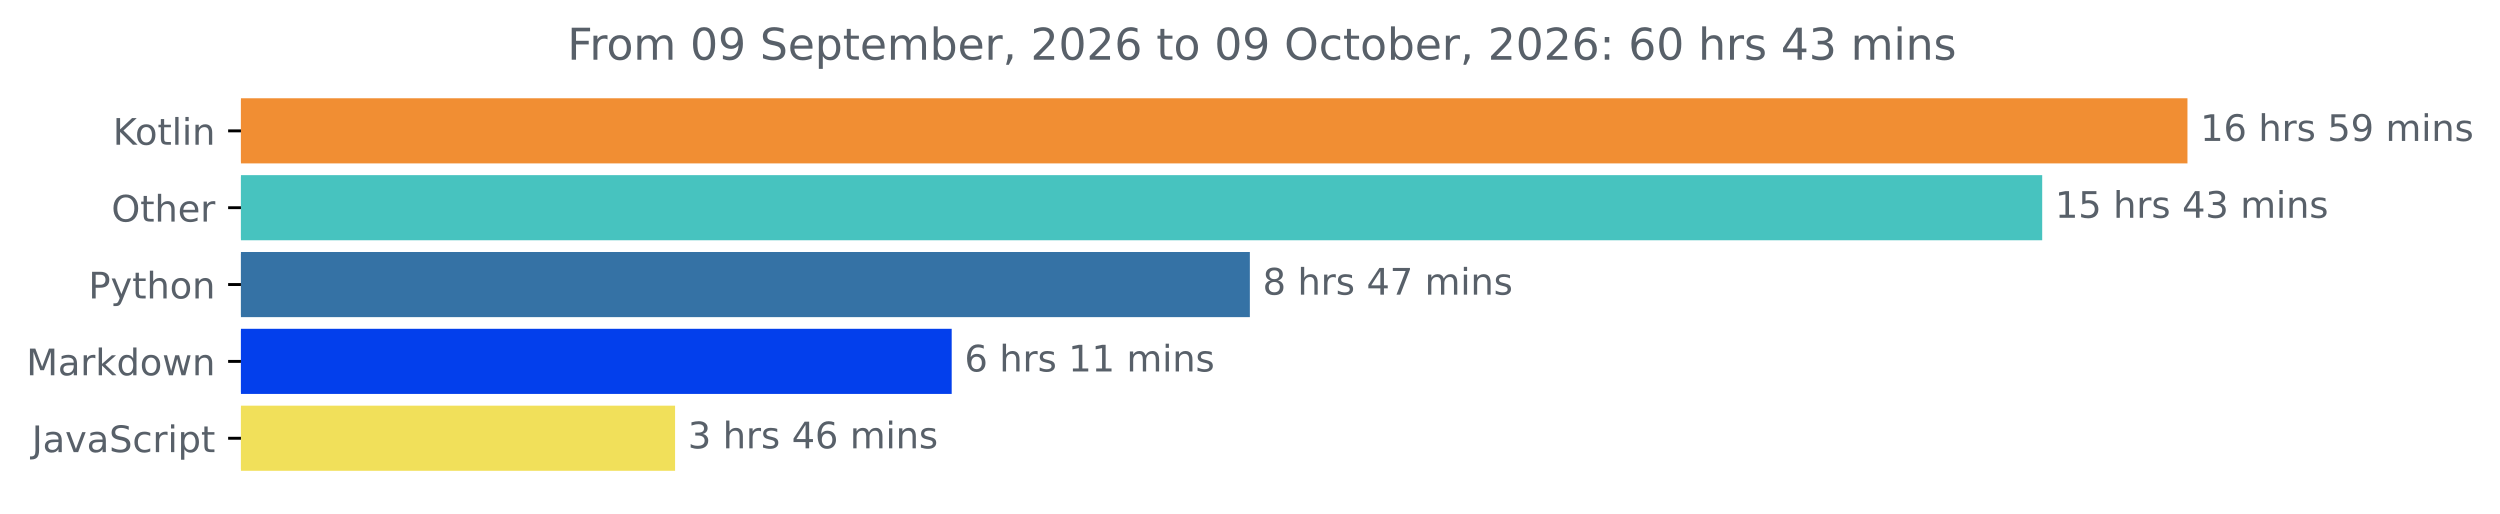
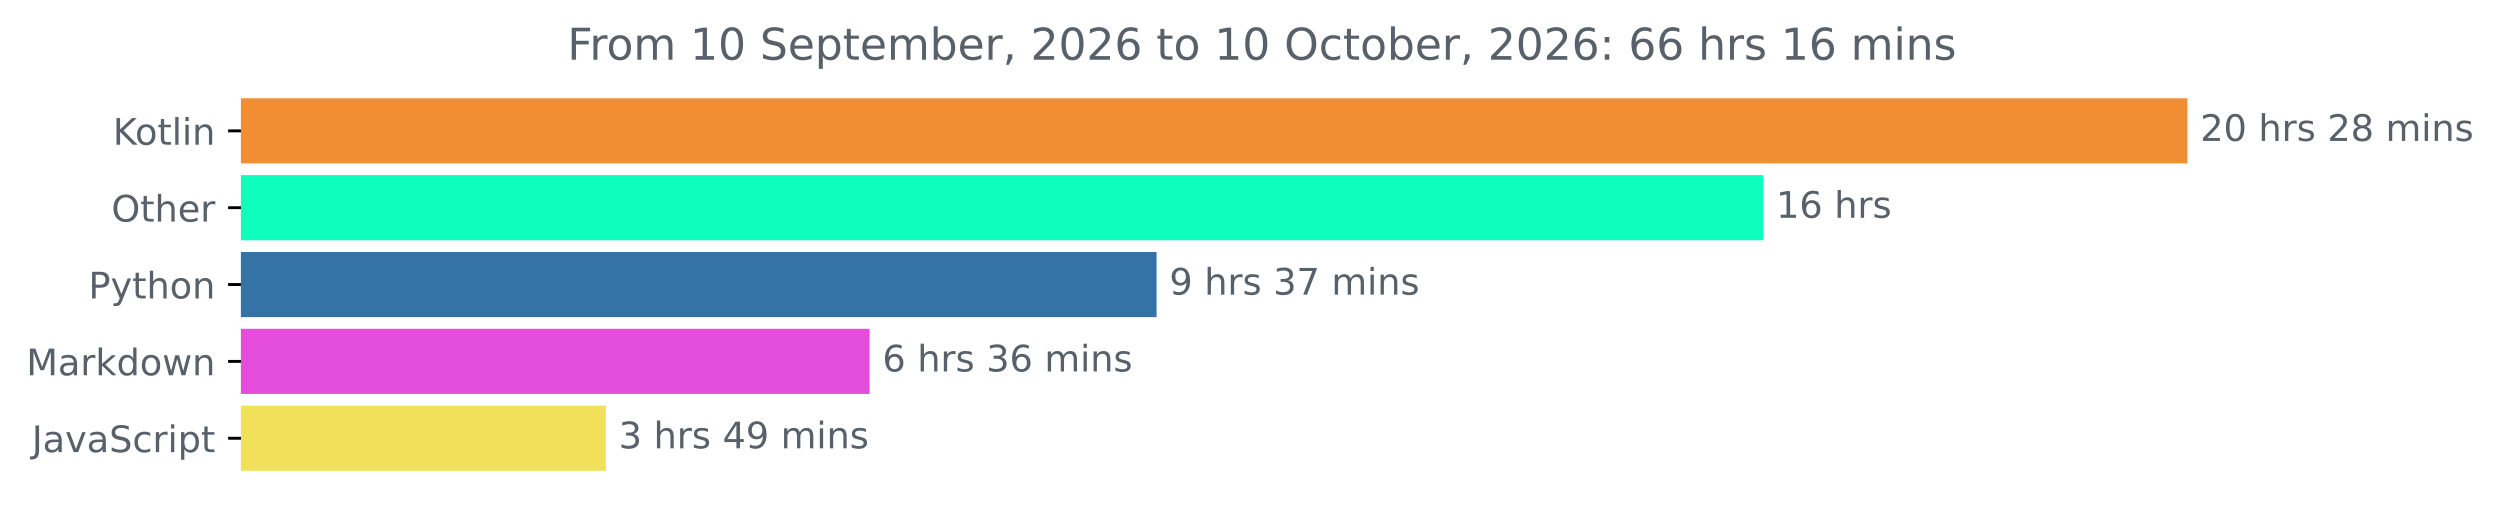
<svg xmlns="http://www.w3.org/2000/svg" xmlns:xlink="http://www.w3.org/1999/xlink" width="683.177pt" height="140.398pt" viewBox="0 0 683.177 140.398" version="1.1">
  <defs>
    <style type="text/css">*{stroke-linejoin: round; stroke-linecap: butt}</style>
  </defs>
  <g id="figure_1">
    <g id="patch_1">
      <path d="M 0 140.398  L 683.177 140.398  L 683.177 0  L 0 0  L 0 140.398  z " style="fill: none" />
    </g>
    <g id="axes_1">
      <g id="patch_2">
-         <path d="M 65.841 27.358  L 597.269 27.358  L 597.269 44.158  L 65.841 44.158  z " clip-path="url(#p28c2eec0c4)" style="fill: #f18e33; stroke: #f18e33; stroke-linejoin: miter" />
+         <path d="M 65.841 27.358  L 597.269 27.358  L 597.269 44.158  L 65.841 44.158  z " clip-path="url(#pd1a01765e7)" style="fill: #f18e33; stroke: #f18e33; stroke-linejoin: miter" />
      </g>
      <g id="patch_3">
-         <path d="M 65.841 48.358  L 557.573 48.358  L 557.573 65.158  L 65.841 65.158  z " clip-path="url(#p28c2eec0c4)" style="fill: #47c3bf; stroke: #47c3bf; stroke-linejoin: miter" />
+         <path d="M 65.841 48.358  L 481.352 48.358  L 481.352 65.158  L 65.841 65.158  z " clip-path="url(#pd1a01765e7)" style="fill: #0efebe; stroke: #0efebe; stroke-linejoin: miter" />
      </g>
      <g id="patch_4">
-         <path d="M 65.841 69.358  L 341.051 69.358  L 341.051 86.158  L 65.841 86.158  z " clip-path="url(#p28c2eec0c4)" style="fill: #3572a5; stroke: #3572a5; stroke-linejoin: miter" />
+         <path d="M 65.841 69.358  L 315.56 69.358  L 315.56 86.158  L 65.841 86.158  z " clip-path="url(#pd1a01765e7)" style="fill: #3572a5; stroke: #3572a5; stroke-linejoin: miter" />
      </g>
      <g id="patch_5">
-         <path d="M 65.841 90.358  L 259.571 90.358  L 259.571 107.158  L 65.841 107.158  z " clip-path="url(#p28c2eec0c4)" style="fill: #033fec; stroke: #033fec; stroke-linejoin: miter" />
+         <path d="M 65.841 90.358  L 237.136 90.358  L 237.136 107.158  L 65.841 107.158  z " clip-path="url(#pd1a01765e7)" style="fill: #e44dd9; stroke: #e44dd9; stroke-linejoin: miter" />
      </g>
      <g id="patch_6">
-         <path d="M 65.841 111.358  L 183.978 111.358  L 183.978 128.158  L 65.841 128.158  z " clip-path="url(#p28c2eec0c4)" style="fill: #f1e05a; stroke: #f1e05a; stroke-linejoin: miter" />
+         <path d="M 65.841 111.358  L 165.075 111.358  L 165.075 128.158  L 65.841 128.158  z " clip-path="url(#pd1a01765e7)" style="fill: #f1e05a; stroke: #f1e05a; stroke-linejoin: miter" />
      </g>
      <g id="matplotlib.axis_1" />
      <g id="matplotlib.axis_2">
        <g id="ytick_1">
          <g id="line2d_1">
            <defs>
-               <path id="m00324467ec" d="M 0 0  L -3.5 0  " style="stroke: #000000; stroke-width: 0.8" />
+               <path id="m49adbb5107" d="M 0 0  L -3.5 0  " style="stroke: #000000; stroke-width: 0.8" />
            </defs>
            <g>
-               <use xlink:href="#m00324467ec" x="65.841" y="35.758" style="stroke: #000000; stroke-width: 0.8" />
+               <use xlink:href="#m49adbb5107" x="65.841" y="35.758" style="stroke: #000000; stroke-width: 0.8" />
            </g>
          </g>
          <g id="text_1">
            <g style="fill: #586069" transform="translate(30.85 39.55734) scale(0.1 -0.1)">
              <defs>
                <path id="DejaVuSans-4b" d="M 628 4666  L 1259 4666  L 1259 2694  L 3353 4666  L 4166 4666  L 1850 2491  L 4331 0  L 3500 0  L 1259 2247  L 1259 0  L 628 0  L 628 4666  z " transform="scale(0.015625)" />
                <path id="DejaVuSans-6f" d="M 1959 3097  Q 1497 3097 1228 2736  Q 959 2375 959 1747  Q 959 1119 1226 758  Q 1494 397 1959 397  Q 2419 397 2687 759  Q 2956 1122 2956 1747  Q 2956 2369 2687 2733  Q 2419 3097 1959 3097  z M 1959 3584  Q 2709 3584 3137 3096  Q 3566 2609 3566 1747  Q 3566 888 3137 398  Q 2709 -91 1959 -91  Q 1206 -91 779 398  Q 353 888 353 1747  Q 353 2609 779 3096  Q 1206 3584 1959 3584  z " transform="scale(0.015625)" />
                <path id="DejaVuSans-74" d="M 1172 4494  L 1172 3500  L 2356 3500  L 2356 3053  L 1172 3053  L 1172 1153  Q 1172 725 1289 603  Q 1406 481 1766 481  L 2356 481  L 2356 0  L 1766 0  Q 1100 0 847 248  Q 594 497 594 1153  L 594 3053  L 172 3053  L 172 3500  L 594 3500  L 594 4494  L 1172 4494  z " transform="scale(0.015625)" />
                <path id="DejaVuSans-6c" d="M 603 4863  L 1178 4863  L 1178 0  L 603 0  L 603 4863  z " transform="scale(0.015625)" />
                <path id="DejaVuSans-69" d="M 603 3500  L 1178 3500  L 1178 0  L 603 0  L 603 3500  z M 603 4863  L 1178 4863  L 1178 4134  L 603 4134  L 603 4863  z " transform="scale(0.015625)" />
                <path id="DejaVuSans-6e" d="M 3513 2113  L 3513 0  L 2938 0  L 2938 2094  Q 2938 2591 2744 2837  Q 2550 3084 2163 3084  Q 1697 3084 1428 2787  Q 1159 2491 1159 1978  L 1159 0  L 581 0  L 581 3500  L 1159 3500  L 1159 2956  Q 1366 3272 1645 3428  Q 1925 3584 2291 3584  Q 2894 3584 3203 3211  Q 3513 2838 3513 2113  z " transform="scale(0.015625)" />
              </defs>
              <use xlink:href="#DejaVuSans-4b" />
              <use xlink:href="#DejaVuSans-6f" x="60.576" />
              <use xlink:href="#DejaVuSans-74" x="121.758" />
              <use xlink:href="#DejaVuSans-6c" x="160.967" />
              <use xlink:href="#DejaVuSans-69" x="188.75" />
              <use xlink:href="#DejaVuSans-6e" x="216.533" />
            </g>
          </g>
        </g>
        <g id="ytick_2">
          <g id="line2d_2">
            <g>
-               <use xlink:href="#m00324467ec" x="65.841" y="56.758" style="stroke: #000000; stroke-width: 0.8" />
+               <use xlink:href="#m49adbb5107" x="65.841" y="56.758" style="stroke: #000000; stroke-width: 0.8" />
            </g>
          </g>
          <g id="text_2">
            <g style="fill: #586069" transform="translate(30.44687 60.55734) scale(0.1 -0.1)">
              <defs>
                <path id="DejaVuSans-4f" d="M 2522 4238  Q 1834 4238 1429 3725  Q 1025 3213 1025 2328  Q 1025 1447 1429 934  Q 1834 422 2522 422  Q 3209 422 3611 934  Q 4013 1447 4013 2328  Q 4013 3213 3611 3725  Q 3209 4238 2522 4238  z M 2522 4750  Q 3503 4750 4090 4092  Q 4678 3434 4678 2328  Q 4678 1225 4090 567  Q 3503 -91 2522 -91  Q 1538 -91 948 565  Q 359 1222 359 2328  Q 359 3434 948 4092  Q 1538 4750 2522 4750  z " transform="scale(0.015625)" />
                <path id="DejaVuSans-68" d="M 3513 2113  L 3513 0  L 2938 0  L 2938 2094  Q 2938 2591 2744 2837  Q 2550 3084 2163 3084  Q 1697 3084 1428 2787  Q 1159 2491 1159 1978  L 1159 0  L 581 0  L 581 4863  L 1159 4863  L 1159 2956  Q 1366 3272 1645 3428  Q 1925 3584 2291 3584  Q 2894 3584 3203 3211  Q 3513 2838 3513 2113  z " transform="scale(0.015625)" />
                <path id="DejaVuSans-65" d="M 3597 1894  L 3597 1613  L 953 1613  Q 991 1019 1311 708  Q 1631 397 2203 397  Q 2534 397 2845 478  Q 3156 559 3463 722  L 3463 178  Q 3153 47 2828 -22  Q 2503 -91 2169 -91  Q 1331 -91 842 396  Q 353 884 353 1716  Q 353 2575 817 3079  Q 1281 3584 2069 3584  Q 2775 3584 3186 3129  Q 3597 2675 3597 1894  z M 3022 2063  Q 3016 2534 2758 2815  Q 2500 3097 2075 3097  Q 1594 3097 1305 2825  Q 1016 2553 972 2059  L 3022 2063  z " transform="scale(0.015625)" />
                <path id="DejaVuSans-72" d="M 2631 2963  Q 2534 3019 2420 3045  Q 2306 3072 2169 3072  Q 1681 3072 1420 2755  Q 1159 2438 1159 1844  L 1159 0  L 581 0  L 581 3500  L 1159 3500  L 1159 2956  Q 1341 3275 1631 3429  Q 1922 3584 2338 3584  Q 2397 3584 2469 3576  Q 2541 3569 2628 3553  L 2631 2963  z " transform="scale(0.015625)" />
              </defs>
              <use xlink:href="#DejaVuSans-4f" />
              <use xlink:href="#DejaVuSans-74" x="78.711" />
              <use xlink:href="#DejaVuSans-68" x="117.92" />
              <use xlink:href="#DejaVuSans-65" x="181.299" />
              <use xlink:href="#DejaVuSans-72" x="242.822" />
            </g>
          </g>
        </g>
        <g id="ytick_3">
          <g id="line2d_3">
            <g>
-               <use xlink:href="#m00324467ec" x="65.841" y="77.758" style="stroke: #000000; stroke-width: 0.8" />
+               <use xlink:href="#m49adbb5107" x="65.841" y="77.758" style="stroke: #000000; stroke-width: 0.8" />
            </g>
          </g>
          <g id="text_3">
            <g style="fill: #586069" transform="translate(24.17813 81.55734) scale(0.1 -0.1)">
              <defs>
                <path id="DejaVuSans-50" d="M 1259 4147  L 1259 2394  L 2053 2394  Q 2494 2394 2734 2622  Q 2975 2850 2975 3272  Q 2975 3691 2734 3919  Q 2494 4147 2053 4147  L 1259 4147  z M 628 4666  L 2053 4666  Q 2838 4666 3239 4311  Q 3641 3956 3641 3272  Q 3641 2581 3239 2228  Q 2838 1875 2053 1875  L 1259 1875  L 1259 0  L 628 0  L 628 4666  z " transform="scale(0.015625)" />
                <path id="DejaVuSans-79" d="M 2059 -325  Q 1816 -950 1584 -1140  Q 1353 -1331 966 -1331  L 506 -1331  L 506 -850  L 844 -850  Q 1081 -850 1212 -737  Q 1344 -625 1503 -206  L 1606 56  L 191 3500  L 800 3500  L 1894 763  L 2988 3500  L 3597 3500  L 2059 -325  z " transform="scale(0.015625)" />
              </defs>
              <use xlink:href="#DejaVuSans-50" />
              <use xlink:href="#DejaVuSans-79" x="60.303" />
              <use xlink:href="#DejaVuSans-74" x="119.482" />
              <use xlink:href="#DejaVuSans-68" x="158.691" />
              <use xlink:href="#DejaVuSans-6f" x="222.07" />
              <use xlink:href="#DejaVuSans-6e" x="283.252" />
            </g>
          </g>
        </g>
        <g id="ytick_4">
          <g id="line2d_4">
            <g>
-               <use xlink:href="#m00324467ec" x="65.841" y="98.758" style="stroke: #000000; stroke-width: 0.8" />
+               <use xlink:href="#m49adbb5107" x="65.841" y="98.758" style="stroke: #000000; stroke-width: 0.8" />
            </g>
          </g>
          <g id="text_4">
            <g style="fill: #586069" transform="translate(7.2 102.5573) scale(0.1 -0.1)">
              <defs>
                <path id="DejaVuSans-4d" d="M 628 4666  L 1569 4666  L 2759 1491  L 3956 4666  L 4897 4666  L 4897 0  L 4281 0  L 4281 4097  L 3078 897  L 2444 897  L 1241 4097  L 1241 0  L 628 0  L 628 4666  z " transform="scale(0.015625)" />
                <path id="DejaVuSans-61" d="M 2194 1759  Q 1497 1759 1228 1600  Q 959 1441 959 1056  Q 959 750 1161 570  Q 1363 391 1709 391  Q 2188 391 2477 730  Q 2766 1069 2766 1631  L 2766 1759  L 2194 1759  z M 3341 1997  L 3341 0  L 2766 0  L 2766 531  Q 2569 213 2275 61  Q 1981 -91 1556 -91  Q 1019 -91 701 211  Q 384 513 384 1019  Q 384 1609 779 1909  Q 1175 2209 1959 2209  L 2766 2209  L 2766 2266  Q 2766 2663 2505 2880  Q 2244 3097 1772 3097  Q 1472 3097 1187 3025  Q 903 2953 641 2809  L 641 3341  Q 956 3463 1253 3523  Q 1550 3584 1831 3584  Q 2591 3584 2966 3190  Q 3341 2797 3341 1997  z " transform="scale(0.015625)" />
                <path id="DejaVuSans-6b" d="M 581 4863  L 1159 4863  L 1159 1991  L 2875 3500  L 3609 3500  L 1753 1863  L 3688 0  L 2938 0  L 1159 1709  L 1159 0  L 581 0  L 581 4863  z " transform="scale(0.015625)" />
                <path id="DejaVuSans-64" d="M 2906 2969  L 2906 4863  L 3481 4863  L 3481 0  L 2906 0  L 2906 525  Q 2725 213 2448 61  Q 2172 -91 1784 -91  Q 1150 -91 751 415  Q 353 922 353 1747  Q 353 2572 751 3078  Q 1150 3584 1784 3584  Q 2172 3584 2448 3432  Q 2725 3281 2906 2969  z M 947 1747  Q 947 1113 1208 752  Q 1469 391 1925 391  Q 2381 391 2643 752  Q 2906 1113 2906 1747  Q 2906 2381 2643 2742  Q 2381 3103 1925 3103  Q 1469 3103 1208 2742  Q 947 2381 947 1747  z " transform="scale(0.015625)" />
                <path id="DejaVuSans-77" d="M 269 3500  L 844 3500  L 1563 769  L 2278 3500  L 2956 3500  L 3675 769  L 4391 3500  L 4966 3500  L 4050 0  L 3372 0  L 2619 2869  L 1863 0  L 1184 0  L 269 3500  z " transform="scale(0.015625)" />
              </defs>
              <use xlink:href="#DejaVuSans-4d" />
              <use xlink:href="#DejaVuSans-61" x="86.279" />
              <use xlink:href="#DejaVuSans-72" x="147.559" />
              <use xlink:href="#DejaVuSans-6b" x="188.672" />
              <use xlink:href="#DejaVuSans-64" x="246.582" />
              <use xlink:href="#DejaVuSans-6f" x="310.059" />
              <use xlink:href="#DejaVuSans-77" x="371.24" />
              <use xlink:href="#DejaVuSans-6e" x="453.027" />
            </g>
          </g>
        </g>
        <g id="ytick_5">
          <g id="line2d_5">
            <g>
-               <use xlink:href="#m00324467ec" x="65.841" y="119.758" style="stroke: #000000; stroke-width: 0.8" />
+               <use xlink:href="#m49adbb5107" x="65.841" y="119.758" style="stroke: #000000; stroke-width: 0.8" />
            </g>
          </g>
          <g id="text_5">
            <g style="fill: #586069" transform="translate(8.710938 123.5573) scale(0.1 -0.1)">
              <defs>
                <path id="DejaVuSans-4a" d="M 628 4666  L 1259 4666  L 1259 325  Q 1259 -519 939 -900  Q 619 -1281 -91 -1281  L -331 -1281  L -331 -750  L -134 -750  Q 284 -750 456 -515  Q 628 -281 628 325  L 628 4666  z " transform="scale(0.015625)" />
                <path id="DejaVuSans-76" d="M 191 3500  L 800 3500  L 1894 563  L 2988 3500  L 3597 3500  L 2284 0  L 1503 0  L 191 3500  z " transform="scale(0.015625)" />
                <path id="DejaVuSans-53" d="M 3425 4513  L 3425 3897  Q 3066 4069 2747 4153  Q 2428 4238 2131 4238  Q 1616 4238 1336 4038  Q 1056 3838 1056 3469  Q 1056 3159 1242 3001  Q 1428 2844 1947 2747  L 2328 2669  Q 3034 2534 3370 2195  Q 3706 1856 3706 1288  Q 3706 609 3251 259  Q 2797 -91 1919 -91  Q 1588 -91 1214 -16  Q 841 59 441 206  L 441 856  Q 825 641 1194 531  Q 1563 422 1919 422  Q 2459 422 2753 634  Q 3047 847 3047 1241  Q 3047 1584 2836 1778  Q 2625 1972 2144 2069  L 1759 2144  Q 1053 2284 737 2584  Q 422 2884 422 3419  Q 422 4038 858 4394  Q 1294 4750 2059 4750  Q 2388 4750 2728 4690  Q 3069 4631 3425 4513  z " transform="scale(0.015625)" />
                <path id="DejaVuSans-63" d="M 3122 3366  L 3122 2828  Q 2878 2963 2633 3030  Q 2388 3097 2138 3097  Q 1578 3097 1268 2742  Q 959 2388 959 1747  Q 959 1106 1268 751  Q 1578 397 2138 397  Q 2388 397 2633 464  Q 2878 531 3122 666  L 3122 134  Q 2881 22 2623 -34  Q 2366 -91 2075 -91  Q 1284 -91 818 406  Q 353 903 353 1747  Q 353 2603 823 3093  Q 1294 3584 2113 3584  Q 2378 3584 2631 3529  Q 2884 3475 3122 3366  z " transform="scale(0.015625)" />
                <path id="DejaVuSans-70" d="M 1159 525  L 1159 -1331  L 581 -1331  L 581 3500  L 1159 3500  L 1159 2969  Q 1341 3281 1617 3432  Q 1894 3584 2278 3584  Q 2916 3584 3314 3078  Q 3713 2572 3713 1747  Q 3713 922 3314 415  Q 2916 -91 2278 -91  Q 1894 -91 1617 61  Q 1341 213 1159 525  z M 3116 1747  Q 3116 2381 2855 2742  Q 2594 3103 2138 3103  Q 1681 3103 1420 2742  Q 1159 2381 1159 1747  Q 1159 1113 1420 752  Q 1681 391 2138 391  Q 2594 391 2855 752  Q 3116 1113 3116 1747  z " transform="scale(0.015625)" />
              </defs>
              <use xlink:href="#DejaVuSans-4a" />
              <use xlink:href="#DejaVuSans-61" x="29.492" />
              <use xlink:href="#DejaVuSans-76" x="90.771" />
              <use xlink:href="#DejaVuSans-61" x="149.951" />
              <use xlink:href="#DejaVuSans-53" x="211.23" />
              <use xlink:href="#DejaVuSans-63" x="274.707" />
              <use xlink:href="#DejaVuSans-72" x="329.688" />
              <use xlink:href="#DejaVuSans-69" x="370.801" />
              <use xlink:href="#DejaVuSans-70" x="398.584" />
              <use xlink:href="#DejaVuSans-74" x="462.061" />
            </g>
          </g>
        </g>
      </g>
      <g id="text_6">
        <g style="fill: #586069" transform="translate(601.2692 38.5175) scale(0.1 -0.1)">
          <defs>
+             <path id="DejaVuSans-32" d="M 1228 531  L 3431 531  L 3431 0  L 469 0  L 469 531  Q 828 903 1448 1529  Q 2069 2156 2228 2338  Q 2531 2678 2651 2914  Q 2772 3150 2772 3378  Q 2772 3750 2511 3984  Q 2250 4219 1831 4219  Q 1534 4219 1204 4116  Q 875 4013 500 3803  L 500 4441  Q 881 4594 1212 4672  Q 1544 4750 1819 4750  Q 2544 4750 2975 4387  Q 3406 4025 3406 3419  Q 3406 3131 3298 2873  Q 3191 2616 2906 2266  Q 2828 2175 2409 1742  Q 1991 1309 1228 531  z " transform="scale(0.015625)" />
+             <path id="DejaVuSans-30" d="M 2034 4250  Q 1547 4250 1301 3770  Q 1056 3291 1056 2328  Q 1056 1369 1301 889  Q 1547 409 2034 409  Q 2525 409 2770 889  Q 3016 1369 3016 2328  Q 3016 3291 2770 3770  Q 2525 4250 2034 4250  z M 2034 4750  Q 2819 4750 3233 4129  Q 3647 3509 3647 2328  Q 3647 1150 3233 529  Q 2819 -91 2034 -91  Q 1250 -91 836 529  Q 422 1150 422 2328  Q 422 3509 836 4129  Q 1250 4750 2034 4750  z " transform="scale(0.015625)" />
+             <path id="DejaVuSans-20" transform="scale(0.015625)" />
+             <path id="DejaVuSans-73" d="M 2834 3397  L 2834 2853  Q 2591 2978 2328 3040  Q 2066 3103 1784 3103  Q 1356 3103 1142 2972  Q 928 2841 928 2578  Q 928 2378 1081 2264  Q 1234 2150 1697 2047  L 1894 2003  Q 2506 1872 2764 1633  Q 3022 1394 3022 966  Q 3022 478 2636 193  Q 2250 -91 1575 -91  Q 1294 -91 989 -36  Q 684 19 347 128  L 347 722  Q 666 556 975 473  Q 1284 391 1588 391  Q 1994 391 2212 530  Q 2431 669 2431 922  Q 2431 1156 2273 1281  Q 2116 1406 1581 1522  L 1381 1569  Q 847 1681 609 1914  Q 372 2147 372 2553  Q 372 3047 722 3315  Q 1072 3584 1716 3584  Q 2034 3584 2315 3537  Q 2597 3491 2834 3397  z " transform="scale(0.015625)" />
+             <path id="DejaVuSans-38" d="M 2034 2216  Q 1584 2216 1326 1975  Q 1069 1734 1069 1313  Q 1069 891 1326 650  Q 1584 409 2034 409  Q 2484 409 2743 651  Q 3003 894 3003 1313  Q 3003 1734 2745 1975  Q 2488 2216 2034 2216  z M 1403 2484  Q 997 2584 770 2862  Q 544 3141 544 3541  Q 544 4100 942 4425  Q 1341 4750 2034 4750  Q 2731 4750 3128 4425  Q 3525 4100 3525 3541  Q 3525 3141 3298 2862  Q 3072 2584 2669 2484  Q 3125 2378 3379 2068  Q 3634 1759 3634 1313  Q 3634 634 3220 271  Q 2806 -91 2034 -91  Q 1263 -91 848 271  Q 434 634 434 1313  Q 434 1759 690 2068  Q 947 2378 1403 2484  z M 1172 3481  Q 1172 3119 1398 2916  Q 1625 2713 2034 2713  Q 2441 2713 2670 2916  Q 2900 3119 2900 3481  Q 2900 3844 2670 4047  Q 2441 4250 2034 4250  Q 1625 4250 1398 4047  Q 1172 3844 1172 3481  z " transform="scale(0.015625)" />
+             <path id="DejaVuSans-6d" d="M 3328 2828  Q 3544 3216 3844 3400  Q 4144 3584 4550 3584  Q 5097 3584 5394 3201  Q 5691 2819 5691 2113  L 5691 0  L 5113 0  L 5113 2094  Q 5113 2597 4934 2840  Q 4756 3084 4391 3084  Q 3944 3084 3684 2787  Q 3425 2491 3425 1978  L 3425 0  L 2847 0  L 2847 2094  Q 2847 2600 2669 2842  Q 2491 3084 2119 3084  Q 1678 3084 1418 2786  Q 1159 2488 1159 1978  L 1159 0  L 581 0  L 581 3500  L 1159 3500  L 1159 2956  Q 1356 3278 1631 3431  Q 1906 3584 2284 3584  Q 2666 3584 2933 3390  Q 3200 3197 3328 2828  z " transform="scale(0.015625)" />
+           </defs>
+           <use xlink:href="#DejaVuSans-32" />
+           <use xlink:href="#DejaVuSans-30" x="63.623" />
+           <use xlink:href="#DejaVuSans-20" x="127.246" />
+           <use xlink:href="#DejaVuSans-68" x="159.033" />
+           <use xlink:href="#DejaVuSans-72" x="222.412" />
+           <use xlink:href="#DejaVuSans-73" x="263.525" />
+           <use xlink:href="#DejaVuSans-20" x="315.625" />
+           <use xlink:href="#DejaVuSans-32" x="347.412" />
+           <use xlink:href="#DejaVuSans-38" x="411.035" />
+           <use xlink:href="#DejaVuSans-20" x="474.658" />
+           <use xlink:href="#DejaVuSans-6d" x="506.445" />
+           <use xlink:href="#DejaVuSans-69" x="603.857" />
+           <use xlink:href="#DejaVuSans-6e" x="631.641" />
+           <use xlink:href="#DejaVuSans-73" x="695.02" />
+         </g>
+       </g>
+       <g id="text_7">
+         <g style="fill: #586069" transform="translate(485.3524 59.5175) scale(0.1 -0.1)">
+           <defs>
            <path id="DejaVuSans-31" d="M 794 531  L 1825 531  L 1825 4091  L 703 3866  L 703 4441  L 1819 4666  L 2450 4666  L 2450 531  L 3481 531  L 3481 0  L 794 0  L 794 531  z " transform="scale(0.015625)" />
            <path id="DejaVuSans-36" d="M 2113 2584  Q 1688 2584 1439 2293  Q 1191 2003 1191 1497  Q 1191 994 1439 701  Q 1688 409 2113 409  Q 2538 409 2786 701  Q 3034 994 3034 1497  Q 3034 2003 2786 2293  Q 2538 2584 2113 2584  z M 3366 4563  L 3366 3988  Q 3128 4100 2886 4159  Q 2644 4219 2406 4219  Q 1781 4219 1451 3797  Q 1122 3375 1075 2522  Q 1259 2794 1537 2939  Q 1816 3084 2150 3084  Q 2853 3084 3261 2657  Q 3669 2231 3669 1497  Q 3669 778 3244 343  Q 2819 -91 2113 -91  Q 1303 -91 875 529  Q 447 1150 447 2328  Q 447 3434 972 4092  Q 1497 4750 2381 4750  Q 2619 4750 2861 4703  Q 3103 4656 3366 4563  z " transform="scale(0.015625)" />
-             <path id="DejaVuSans-20" transform="scale(0.015625)" />
-             <path id="DejaVuSans-73" d="M 2834 3397  L 2834 2853  Q 2591 2978 2328 3040  Q 2066 3103 1784 3103  Q 1356 3103 1142 2972  Q 928 2841 928 2578  Q 928 2378 1081 2264  Q 1234 2150 1697 2047  L 1894 2003  Q 2506 1872 2764 1633  Q 3022 1394 3022 966  Q 3022 478 2636 193  Q 2250 -91 1575 -91  Q 1294 -91 989 -36  Q 684 19 347 128  L 347 722  Q 666 556 975 473  Q 1284 391 1588 391  Q 1994 391 2212 530  Q 2431 669 2431 922  Q 2431 1156 2273 1281  Q 2116 1406 1581 1522  L 1381 1569  Q 847 1681 609 1914  Q 372 2147 372 2553  Q 372 3047 722 3315  Q 1072 3584 1716 3584  Q 2034 3584 2315 3537  Q 2597 3491 2834 3397  z " transform="scale(0.015625)" />
-             <path id="DejaVuSans-35" d="M 691 4666  L 3169 4666  L 3169 4134  L 1269 4134  L 1269 2991  Q 1406 3038 1543 3061  Q 1681 3084 1819 3084  Q 2600 3084 3056 2656  Q 3513 2228 3513 1497  Q 3513 744 3044 326  Q 2575 -91 1722 -91  Q 1428 -91 1123 -41  Q 819 9 494 109  L 494 744  Q 775 591 1075 516  Q 1375 441 1709 441  Q 2250 441 2565 725  Q 2881 1009 2881 1497  Q 2881 1984 2565 2268  Q 2250 2553 1709 2553  Q 1456 2553 1204 2497  Q 953 2441 691 2322  L 691 4666  z " transform="scale(0.015625)" />
-             <path id="DejaVuSans-39" d="M 703 97  L 703 672  Q 941 559 1184 500  Q 1428 441 1663 441  Q 2288 441 2617 861  Q 2947 1281 2994 2138  Q 2813 1869 2534 1725  Q 2256 1581 1919 1581  Q 1219 1581 811 2004  Q 403 2428 403 3163  Q 403 3881 828 4315  Q 1253 4750 1959 4750  Q 2769 4750 3195 4129  Q 3622 3509 3622 2328  Q 3622 1225 3098 567  Q 2575 -91 1691 -91  Q 1453 -91 1209 -44  Q 966 3 703 97  z M 1959 2075  Q 2384 2075 2632 2365  Q 2881 2656 2881 3163  Q 2881 3666 2632 3958  Q 2384 4250 1959 4250  Q 1534 4250 1286 3958  Q 1038 3666 1038 3163  Q 1038 2656 1286 2365  Q 1534 2075 1959 2075  z " transform="scale(0.015625)" />
-             <path id="DejaVuSans-6d" d="M 3328 2828  Q 3544 3216 3844 3400  Q 4144 3584 4550 3584  Q 5097 3584 5394 3201  Q 5691 2819 5691 2113  L 5691 0  L 5113 0  L 5113 2094  Q 5113 2597 4934 2840  Q 4756 3084 4391 3084  Q 3944 3084 3684 2787  Q 3425 2491 3425 1978  L 3425 0  L 2847 0  L 2847 2094  Q 2847 2600 2669 2842  Q 2491 3084 2119 3084  Q 1678 3084 1418 2786  Q 1159 2488 1159 1978  L 1159 0  L 581 0  L 581 3500  L 1159 3500  L 1159 2956  Q 1356 3278 1631 3431  Q 1906 3584 2284 3584  Q 2666 3584 2933 3390  Q 3200 3197 3328 2828  z " transform="scale(0.015625)" />
          </defs>
          <use xlink:href="#DejaVuSans-31" />
          <use xlink:href="#DejaVuSans-36" x="63.623" />
          <use xlink:href="#DejaVuSans-20" x="127.246" />
          <use xlink:href="#DejaVuSans-68" x="159.033" />
          <use xlink:href="#DejaVuSans-72" x="222.412" />
          <use xlink:href="#DejaVuSans-73" x="263.525" />
-           <use xlink:href="#DejaVuSans-20" x="315.625" />
-           <use xlink:href="#DejaVuSans-35" x="347.412" />
-           <use xlink:href="#DejaVuSans-39" x="411.035" />
-           <use xlink:href="#DejaVuSans-20" x="474.658" />
-           <use xlink:href="#DejaVuSans-6d" x="506.445" />
-           <use xlink:href="#DejaVuSans-69" x="603.857" />
-           <use xlink:href="#DejaVuSans-6e" x="631.641" />
-           <use xlink:href="#DejaVuSans-73" x="695.02" />
-         </g>
-       </g>
-       <g id="text_7">
-         <g style="fill: #586069" transform="translate(561.5735 59.5175) scale(0.1 -0.1)">
-           <defs>
-             <path id="DejaVuSans-34" d="M 2419 4116  L 825 1625  L 2419 1625  L 2419 4116  z M 2253 4666  L 3047 4666  L 3047 1625  L 3713 1625  L 3713 1100  L 3047 1100  L 3047 0  L 2419 0  L 2419 1100  L 313 1100  L 313 1709  L 2253 4666  z " transform="scale(0.015625)" />
+         </g>
+       </g>
+       <g id="text_8">
+         <g style="fill: #586069" transform="translate(319.5605 80.5175) scale(0.1 -0.1)">
+           <defs>
+             <path id="DejaVuSans-39" d="M 703 97  L 703 672  Q 941 559 1184 500  Q 1428 441 1663 441  Q 2288 441 2617 861  Q 2947 1281 2994 2138  Q 2813 1869 2534 1725  Q 2256 1581 1919 1581  Q 1219 1581 811 2004  Q 403 2428 403 3163  Q 403 3881 828 4315  Q 1253 4750 1959 4750  Q 2769 4750 3195 4129  Q 3622 3509 3622 2328  Q 3622 1225 3098 567  Q 2575 -91 1691 -91  Q 1453 -91 1209 -44  Q 966 3 703 97  z M 1959 2075  Q 2384 2075 2632 2365  Q 2881 2656 2881 3163  Q 2881 3666 2632 3958  Q 2384 4250 1959 4250  Q 1534 4250 1286 3958  Q 1038 3666 1038 3163  Q 1038 2656 1286 2365  Q 1534 2075 1959 2075  z " transform="scale(0.015625)" />
            <path id="DejaVuSans-33" d="M 2597 2516  Q 3050 2419 3304 2112  Q 3559 1806 3559 1356  Q 3559 666 3084 287  Q 2609 -91 1734 -91  Q 1441 -91 1130 -33  Q 819 25 488 141  L 488 750  Q 750 597 1062 519  Q 1375 441 1716 441  Q 2309 441 2620 675  Q 2931 909 2931 1356  Q 2931 1769 2642 2001  Q 2353 2234 1838 2234  L 1294 2234  L 1294 2753  L 1863 2753  Q 2328 2753 2575 2939  Q 2822 3125 2822 3475  Q 2822 3834 2567 4026  Q 2313 4219 1838 4219  Q 1578 4219 1281 4162  Q 984 4106 628 3988  L 628 4550  Q 988 4650 1302 4700  Q 1616 4750 1894 4750  Q 2613 4750 3031 4423  Q 3450 4097 3450 3541  Q 3450 3153 3228 2886  Q 3006 2619 2597 2516  z " transform="scale(0.015625)" />
-           </defs>
-           <use xlink:href="#DejaVuSans-31" />
-           <use xlink:href="#DejaVuSans-35" x="63.623" />
-           <use xlink:href="#DejaVuSans-20" x="127.246" />
-           <use xlink:href="#DejaVuSans-68" x="159.033" />
-           <use xlink:href="#DejaVuSans-72" x="222.412" />
-           <use xlink:href="#DejaVuSans-73" x="263.525" />
-           <use xlink:href="#DejaVuSans-20" x="315.625" />
-           <use xlink:href="#DejaVuSans-34" x="347.412" />
-           <use xlink:href="#DejaVuSans-33" x="411.035" />
-           <use xlink:href="#DejaVuSans-20" x="474.658" />
-           <use xlink:href="#DejaVuSans-6d" x="506.445" />
-           <use xlink:href="#DejaVuSans-69" x="603.857" />
-           <use xlink:href="#DejaVuSans-6e" x="631.641" />
-           <use xlink:href="#DejaVuSans-73" x="695.02" />
-         </g>
-       </g>
-       <g id="text_8">
-         <g style="fill: #586069" transform="translate(345.0515 80.5175) scale(0.1 -0.1)">
-           <defs>
-             <path id="DejaVuSans-38" d="M 2034 2216  Q 1584 2216 1326 1975  Q 1069 1734 1069 1313  Q 1069 891 1326 650  Q 1584 409 2034 409  Q 2484 409 2743 651  Q 3003 894 3003 1313  Q 3003 1734 2745 1975  Q 2488 2216 2034 2216  z M 1403 2484  Q 997 2584 770 2862  Q 544 3141 544 3541  Q 544 4100 942 4425  Q 1341 4750 2034 4750  Q 2731 4750 3128 4425  Q 3525 4100 3525 3541  Q 3525 3141 3298 2862  Q 3072 2584 2669 2484  Q 3125 2378 3379 2068  Q 3634 1759 3634 1313  Q 3634 634 3220 271  Q 2806 -91 2034 -91  Q 1263 -91 848 271  Q 434 634 434 1313  Q 434 1759 690 2068  Q 947 2378 1403 2484  z M 1172 3481  Q 1172 3119 1398 2916  Q 1625 2713 2034 2713  Q 2441 2713 2670 2916  Q 2900 3119 2900 3481  Q 2900 3844 2670 4047  Q 2441 4250 2034 4250  Q 1625 4250 1398 4047  Q 1172 3844 1172 3481  z " transform="scale(0.015625)" />
            <path id="DejaVuSans-37" d="M 525 4666  L 3525 4666  L 3525 4397  L 1831 0  L 1172 0  L 2766 4134  L 525 4134  L 525 4666  z " transform="scale(0.015625)" />
          </defs>
-           <use xlink:href="#DejaVuSans-38" />
+           <use xlink:href="#DejaVuSans-39" />
          <use xlink:href="#DejaVuSans-20" x="63.623" />
          <use xlink:href="#DejaVuSans-68" x="95.41" />
          <use xlink:href="#DejaVuSans-72" x="158.789" />
          <use xlink:href="#DejaVuSans-73" x="199.902" />
          <use xlink:href="#DejaVuSans-20" x="252.002" />
-           <use xlink:href="#DejaVuSans-34" x="283.789" />
+           <use xlink:href="#DejaVuSans-33" x="283.789" />
          <use xlink:href="#DejaVuSans-37" x="347.412" />
          <use xlink:href="#DejaVuSans-20" x="411.035" />
          <use xlink:href="#DejaVuSans-6d" x="442.822" />
          <use xlink:href="#DejaVuSans-69" x="540.234" />
          <use xlink:href="#DejaVuSans-6e" x="568.018" />
          <use xlink:href="#DejaVuSans-73" x="631.396" />
        </g>
      </g>
      <g id="text_9">
-         <g style="fill: #586069" transform="translate(263.5708 101.5175) scale(0.1 -0.1)">
+         <g style="fill: #586069" transform="translate(241.136 101.5175) scale(0.1 -0.1)">
          <use xlink:href="#DejaVuSans-36" />
          <use xlink:href="#DejaVuSans-20" x="63.623" />
          <use xlink:href="#DejaVuSans-68" x="95.41" />
          <use xlink:href="#DejaVuSans-72" x="158.789" />
          <use xlink:href="#DejaVuSans-73" x="199.902" />
          <use xlink:href="#DejaVuSans-20" x="252.002" />
-           <use xlink:href="#DejaVuSans-31" x="283.789" />
-           <use xlink:href="#DejaVuSans-31" x="347.412" />
+           <use xlink:href="#DejaVuSans-33" x="283.789" />
+           <use xlink:href="#DejaVuSans-36" x="347.412" />
          <use xlink:href="#DejaVuSans-20" x="411.035" />
          <use xlink:href="#DejaVuSans-6d" x="442.822" />
          <use xlink:href="#DejaVuSans-69" x="540.234" />
          <use xlink:href="#DejaVuSans-6e" x="568.018" />
          <use xlink:href="#DejaVuSans-73" x="631.396" />
        </g>
      </g>
      <g id="text_10">
-         <g style="fill: #586069" transform="translate(187.9781 122.5175) scale(0.1 -0.1)">
+         <g style="fill: #586069" transform="translate(169.075 122.5175) scale(0.1 -0.1)">
+           <defs>
+             <path id="DejaVuSans-34" d="M 2419 4116  L 825 1625  L 2419 1625  L 2419 4116  z M 2253 4666  L 3047 4666  L 3047 1625  L 3713 1625  L 3713 1100  L 3047 1100  L 3047 0  L 2419 0  L 2419 1100  L 313 1100  L 313 1709  L 2253 4666  z " transform="scale(0.015625)" />
+           </defs>
          <use xlink:href="#DejaVuSans-33" />
          <use xlink:href="#DejaVuSans-20" x="63.623" />
          <use xlink:href="#DejaVuSans-68" x="95.41" />
          <use xlink:href="#DejaVuSans-72" x="158.789" />
          <use xlink:href="#DejaVuSans-73" x="199.902" />
          <use xlink:href="#DejaVuSans-20" x="252.002" />
          <use xlink:href="#DejaVuSans-34" x="283.789" />
-           <use xlink:href="#DejaVuSans-36" x="347.412" />
+           <use xlink:href="#DejaVuSans-39" x="347.412" />
          <use xlink:href="#DejaVuSans-20" x="411.035" />
          <use xlink:href="#DejaVuSans-6d" x="442.822" />
          <use xlink:href="#DejaVuSans-69" x="540.234" />
          <use xlink:href="#DejaVuSans-6e" x="568.018" />
          <use xlink:href="#DejaVuSans-73" x="631.396" />
        </g>
      </g>
      <g id="text_11">
        <g style="fill: #586069" transform="translate(155.0503 16.31812) scale(0.12 -0.12)">
          <defs>
            <path id="DejaVuSans-46" d="M 628 4666  L 3309 4666  L 3309 4134  L 1259 4134  L 1259 2759  L 3109 2759  L 3109 2228  L 1259 2228  L 1259 0  L 628 0  L 628 4666  z " transform="scale(0.015625)" />
-             <path id="DejaVuSans-30" d="M 2034 4250  Q 1547 4250 1301 3770  Q 1056 3291 1056 2328  Q 1056 1369 1301 889  Q 1547 409 2034 409  Q 2525 409 2770 889  Q 3016 1369 3016 2328  Q 3016 3291 2770 3770  Q 2525 4250 2034 4250  z M 2034 4750  Q 2819 4750 3233 4129  Q 3647 3509 3647 2328  Q 3647 1150 3233 529  Q 2819 -91 2034 -91  Q 1250 -91 836 529  Q 422 1150 422 2328  Q 422 3509 836 4129  Q 1250 4750 2034 4750  z " transform="scale(0.015625)" />
            <path id="DejaVuSans-62" d="M 3116 1747  Q 3116 2381 2855 2742  Q 2594 3103 2138 3103  Q 1681 3103 1420 2742  Q 1159 2381 1159 1747  Q 1159 1113 1420 752  Q 1681 391 2138 391  Q 2594 391 2855 752  Q 3116 1113 3116 1747  z M 1159 2969  Q 1341 3281 1617 3432  Q 1894 3584 2278 3584  Q 2916 3584 3314 3078  Q 3713 2572 3713 1747  Q 3713 922 3314 415  Q 2916 -91 2278 -91  Q 1894 -91 1617 61  Q 1341 213 1159 525  L 1159 0  L 581 0  L 581 4863  L 1159 4863  L 1159 2969  z " transform="scale(0.015625)" />
            <path id="DejaVuSans-2c" d="M 750 794  L 1409 794  L 1409 256  L 897 -744  L 494 -744  L 750 256  L 750 794  z " transform="scale(0.015625)" />
-             <path id="DejaVuSans-32" d="M 1228 531  L 3431 531  L 3431 0  L 469 0  L 469 531  Q 828 903 1448 1529  Q 2069 2156 2228 2338  Q 2531 2678 2651 2914  Q 2772 3150 2772 3378  Q 2772 3750 2511 3984  Q 2250 4219 1831 4219  Q 1534 4219 1204 4116  Q 875 4013 500 3803  L 500 4441  Q 881 4594 1212 4672  Q 1544 4750 1819 4750  Q 2544 4750 2975 4387  Q 3406 4025 3406 3419  Q 3406 3131 3298 2873  Q 3191 2616 2906 2266  Q 2828 2175 2409 1742  Q 1991 1309 1228 531  z " transform="scale(0.015625)" />
            <path id="DejaVuSans-3a" d="M 750 794  L 1409 794  L 1409 0  L 750 0  L 750 794  z M 750 3309  L 1409 3309  L 1409 2516  L 750 2516  L 750 3309  z " transform="scale(0.015625)" />
          </defs>
          <use xlink:href="#DejaVuSans-46" />
          <use xlink:href="#DejaVuSans-72" x="50.27" />
          <use xlink:href="#DejaVuSans-6f" x="89.133" />
          <use xlink:href="#DejaVuSans-6d" x="150.314" />
          <use xlink:href="#DejaVuSans-20" x="247.727" />
-           <use xlink:href="#DejaVuSans-30" x="279.514" />
-           <use xlink:href="#DejaVuSans-39" x="343.137" />
+           <use xlink:href="#DejaVuSans-31" x="279.514" />
+           <use xlink:href="#DejaVuSans-30" x="343.137" />
          <use xlink:href="#DejaVuSans-20" x="406.76" />
          <use xlink:href="#DejaVuSans-53" x="438.547" />
          <use xlink:href="#DejaVuSans-65" x="502.023" />
          <use xlink:href="#DejaVuSans-70" x="563.547" />
          <use xlink:href="#DejaVuSans-74" x="627.023" />
          <use xlink:href="#DejaVuSans-65" x="666.232" />
          <use xlink:href="#DejaVuSans-6d" x="727.756" />
          <use xlink:href="#DejaVuSans-62" x="825.168" />
          <use xlink:href="#DejaVuSans-65" x="888.645" />
          <use xlink:href="#DejaVuSans-72" x="950.168" />
          <use xlink:href="#DejaVuSans-2c" x="991.281" />
          <use xlink:href="#DejaVuSans-20" x="1023.068" />
          <use xlink:href="#DejaVuSans-32" x="1054.855" />
          <use xlink:href="#DejaVuSans-30" x="1118.479" />
          <use xlink:href="#DejaVuSans-32" x="1182.102" />
          <use xlink:href="#DejaVuSans-36" x="1245.725" />
          <use xlink:href="#DejaVuSans-20" x="1309.348" />
          <use xlink:href="#DejaVuSans-74" x="1341.135" />
          <use xlink:href="#DejaVuSans-6f" x="1380.344" />
          <use xlink:href="#DejaVuSans-20" x="1441.525" />
-           <use xlink:href="#DejaVuSans-30" x="1473.312" />
-           <use xlink:href="#DejaVuSans-39" x="1536.936" />
+           <use xlink:href="#DejaVuSans-31" x="1473.312" />
+           <use xlink:href="#DejaVuSans-30" x="1536.936" />
          <use xlink:href="#DejaVuSans-20" x="1600.559" />
          <use xlink:href="#DejaVuSans-4f" x="1632.346" />
          <use xlink:href="#DejaVuSans-63" x="1711.057" />
          <use xlink:href="#DejaVuSans-74" x="1766.037" />
          <use xlink:href="#DejaVuSans-6f" x="1805.246" />
          <use xlink:href="#DejaVuSans-62" x="1866.428" />
          <use xlink:href="#DejaVuSans-65" x="1929.904" />
          <use xlink:href="#DejaVuSans-72" x="1991.428" />
          <use xlink:href="#DejaVuSans-2c" x="2032.541" />
          <use xlink:href="#DejaVuSans-20" x="2064.328" />
          <use xlink:href="#DejaVuSans-32" x="2096.115" />
          <use xlink:href="#DejaVuSans-30" x="2159.738" />
          <use xlink:href="#DejaVuSans-32" x="2223.361" />
          <use xlink:href="#DejaVuSans-36" x="2286.984" />
          <use xlink:href="#DejaVuSans-3a" x="2350.607" />
          <use xlink:href="#DejaVuSans-20" x="2384.299" />
          <use xlink:href="#DejaVuSans-36" x="2416.086" />
-           <use xlink:href="#DejaVuSans-30" x="2479.709" />
+           <use xlink:href="#DejaVuSans-36" x="2479.709" />
          <use xlink:href="#DejaVuSans-20" x="2543.332" />
          <use xlink:href="#DejaVuSans-68" x="2575.119" />
          <use xlink:href="#DejaVuSans-72" x="2638.498" />
          <use xlink:href="#DejaVuSans-73" x="2679.611" />
          <use xlink:href="#DejaVuSans-20" x="2731.711" />
-           <use xlink:href="#DejaVuSans-34" x="2763.498" />
-           <use xlink:href="#DejaVuSans-33" x="2827.121" />
+           <use xlink:href="#DejaVuSans-31" x="2763.498" />
+           <use xlink:href="#DejaVuSans-36" x="2827.121" />
          <use xlink:href="#DejaVuSans-20" x="2890.744" />
          <use xlink:href="#DejaVuSans-6d" x="2922.531" />
          <use xlink:href="#DejaVuSans-69" x="3019.943" />
          <use xlink:href="#DejaVuSans-6e" x="3047.727" />
          <use xlink:href="#DejaVuSans-73" x="3111.105" />
        </g>
      </g>
    </g>
  </g>
  <defs>
-     <clipPath id="p28c2eec0c4">
+     <clipPath id="pd1a01765e7">
      <rect x="65.841" y="22.318" width="558" height="110.88" />
    </clipPath>
  </defs>
</svg>
